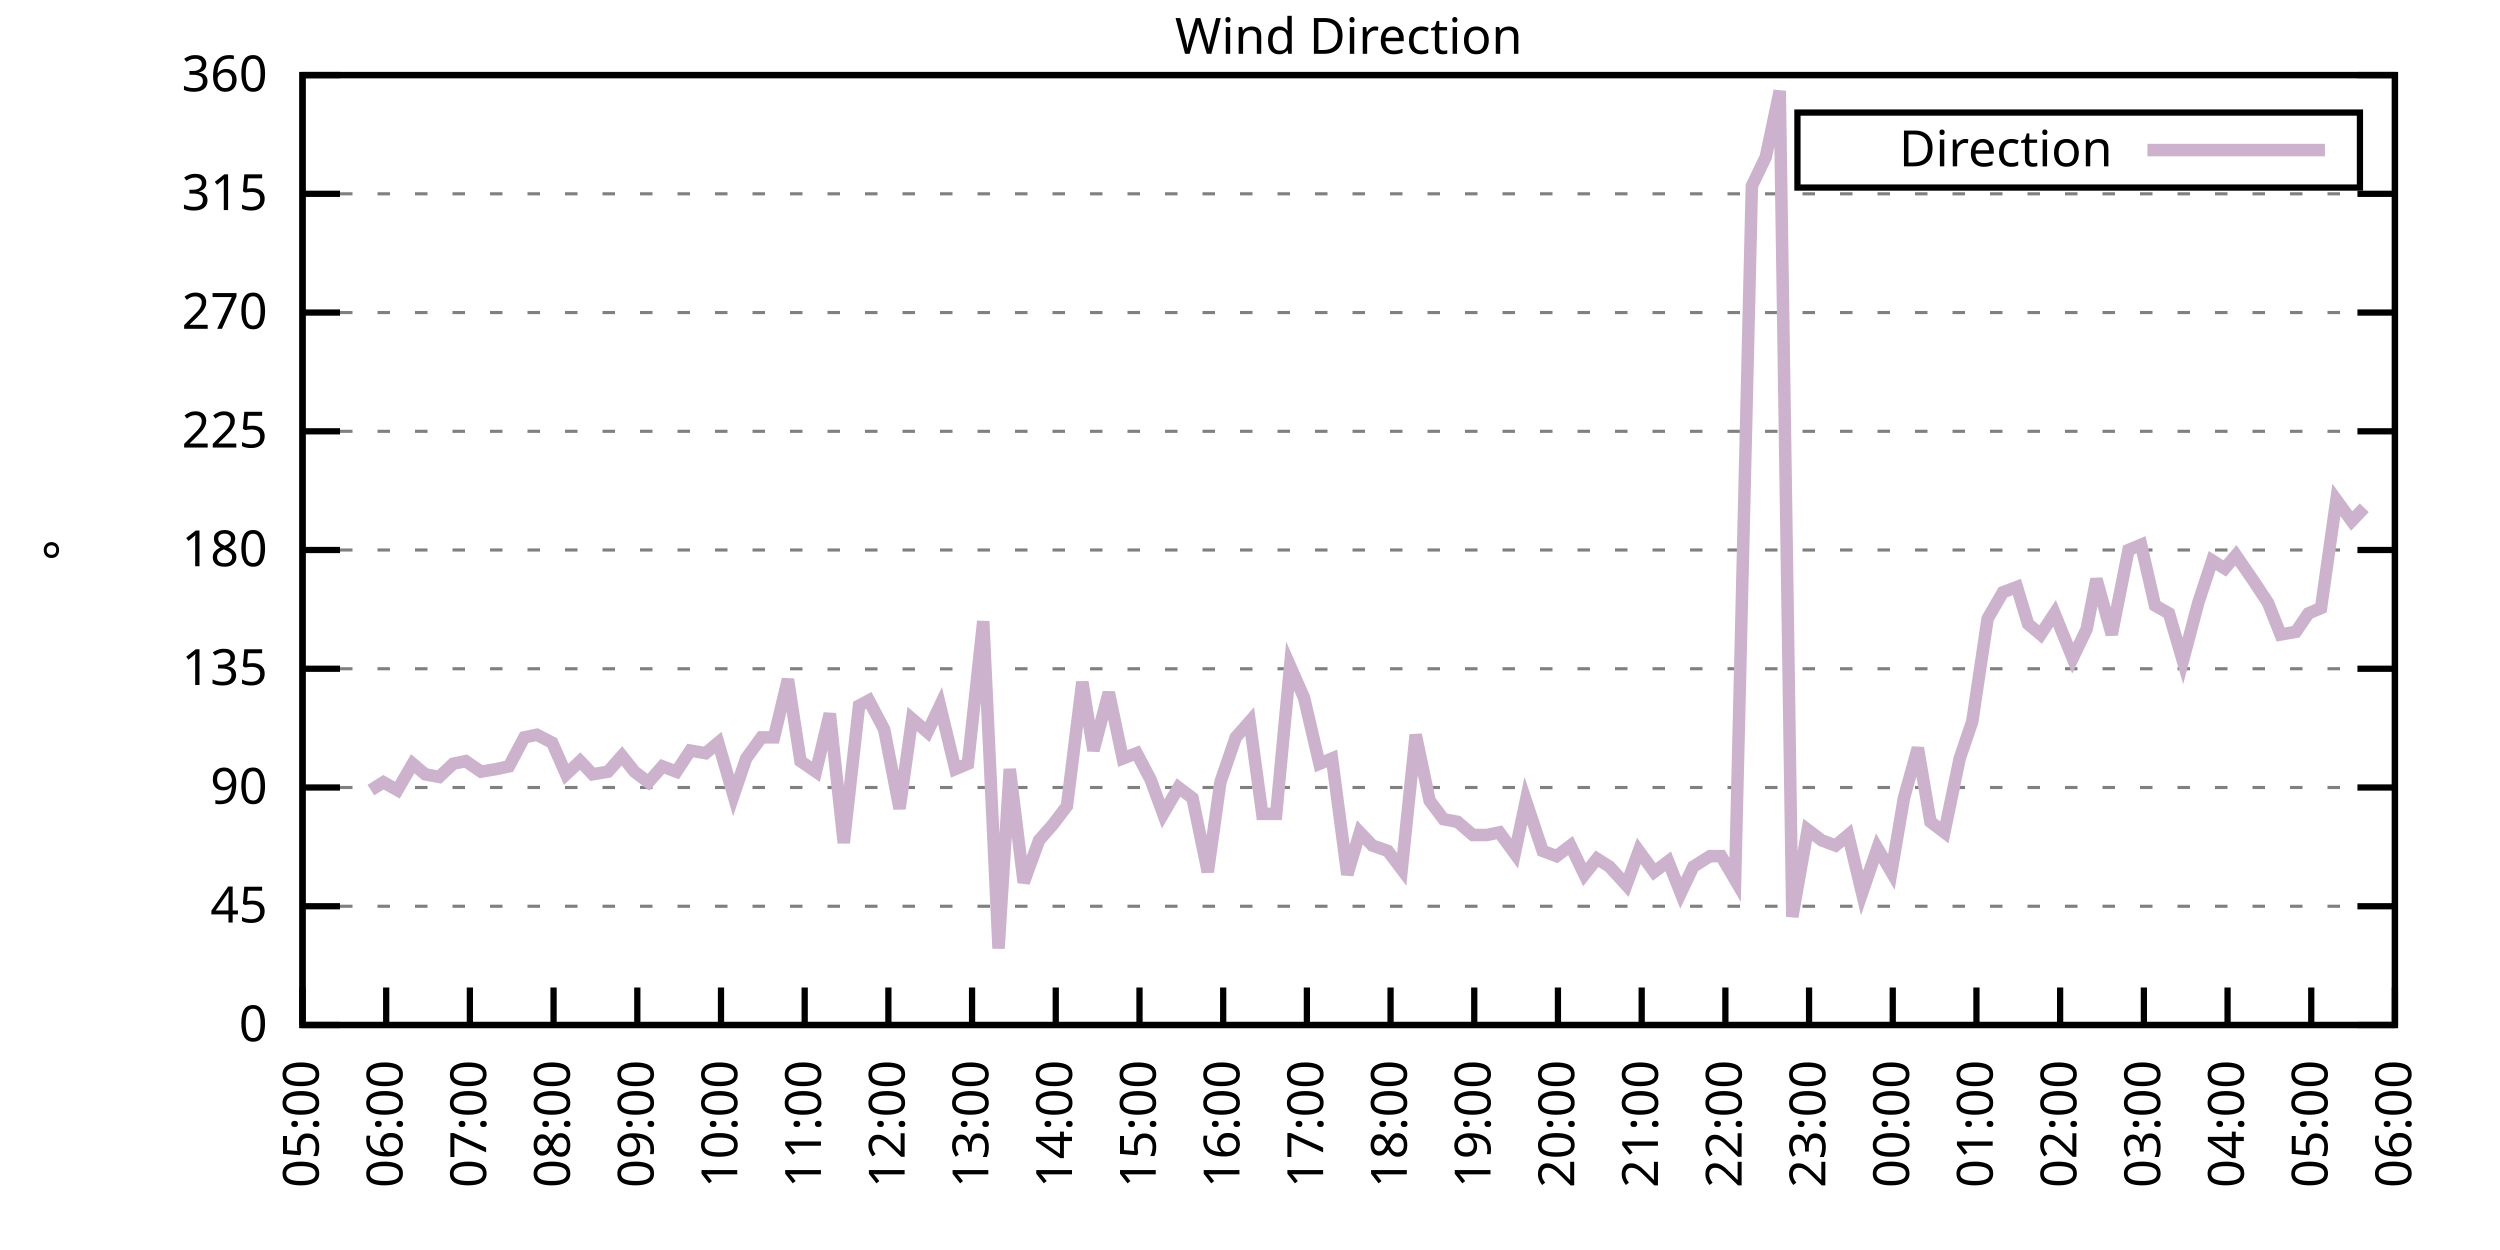
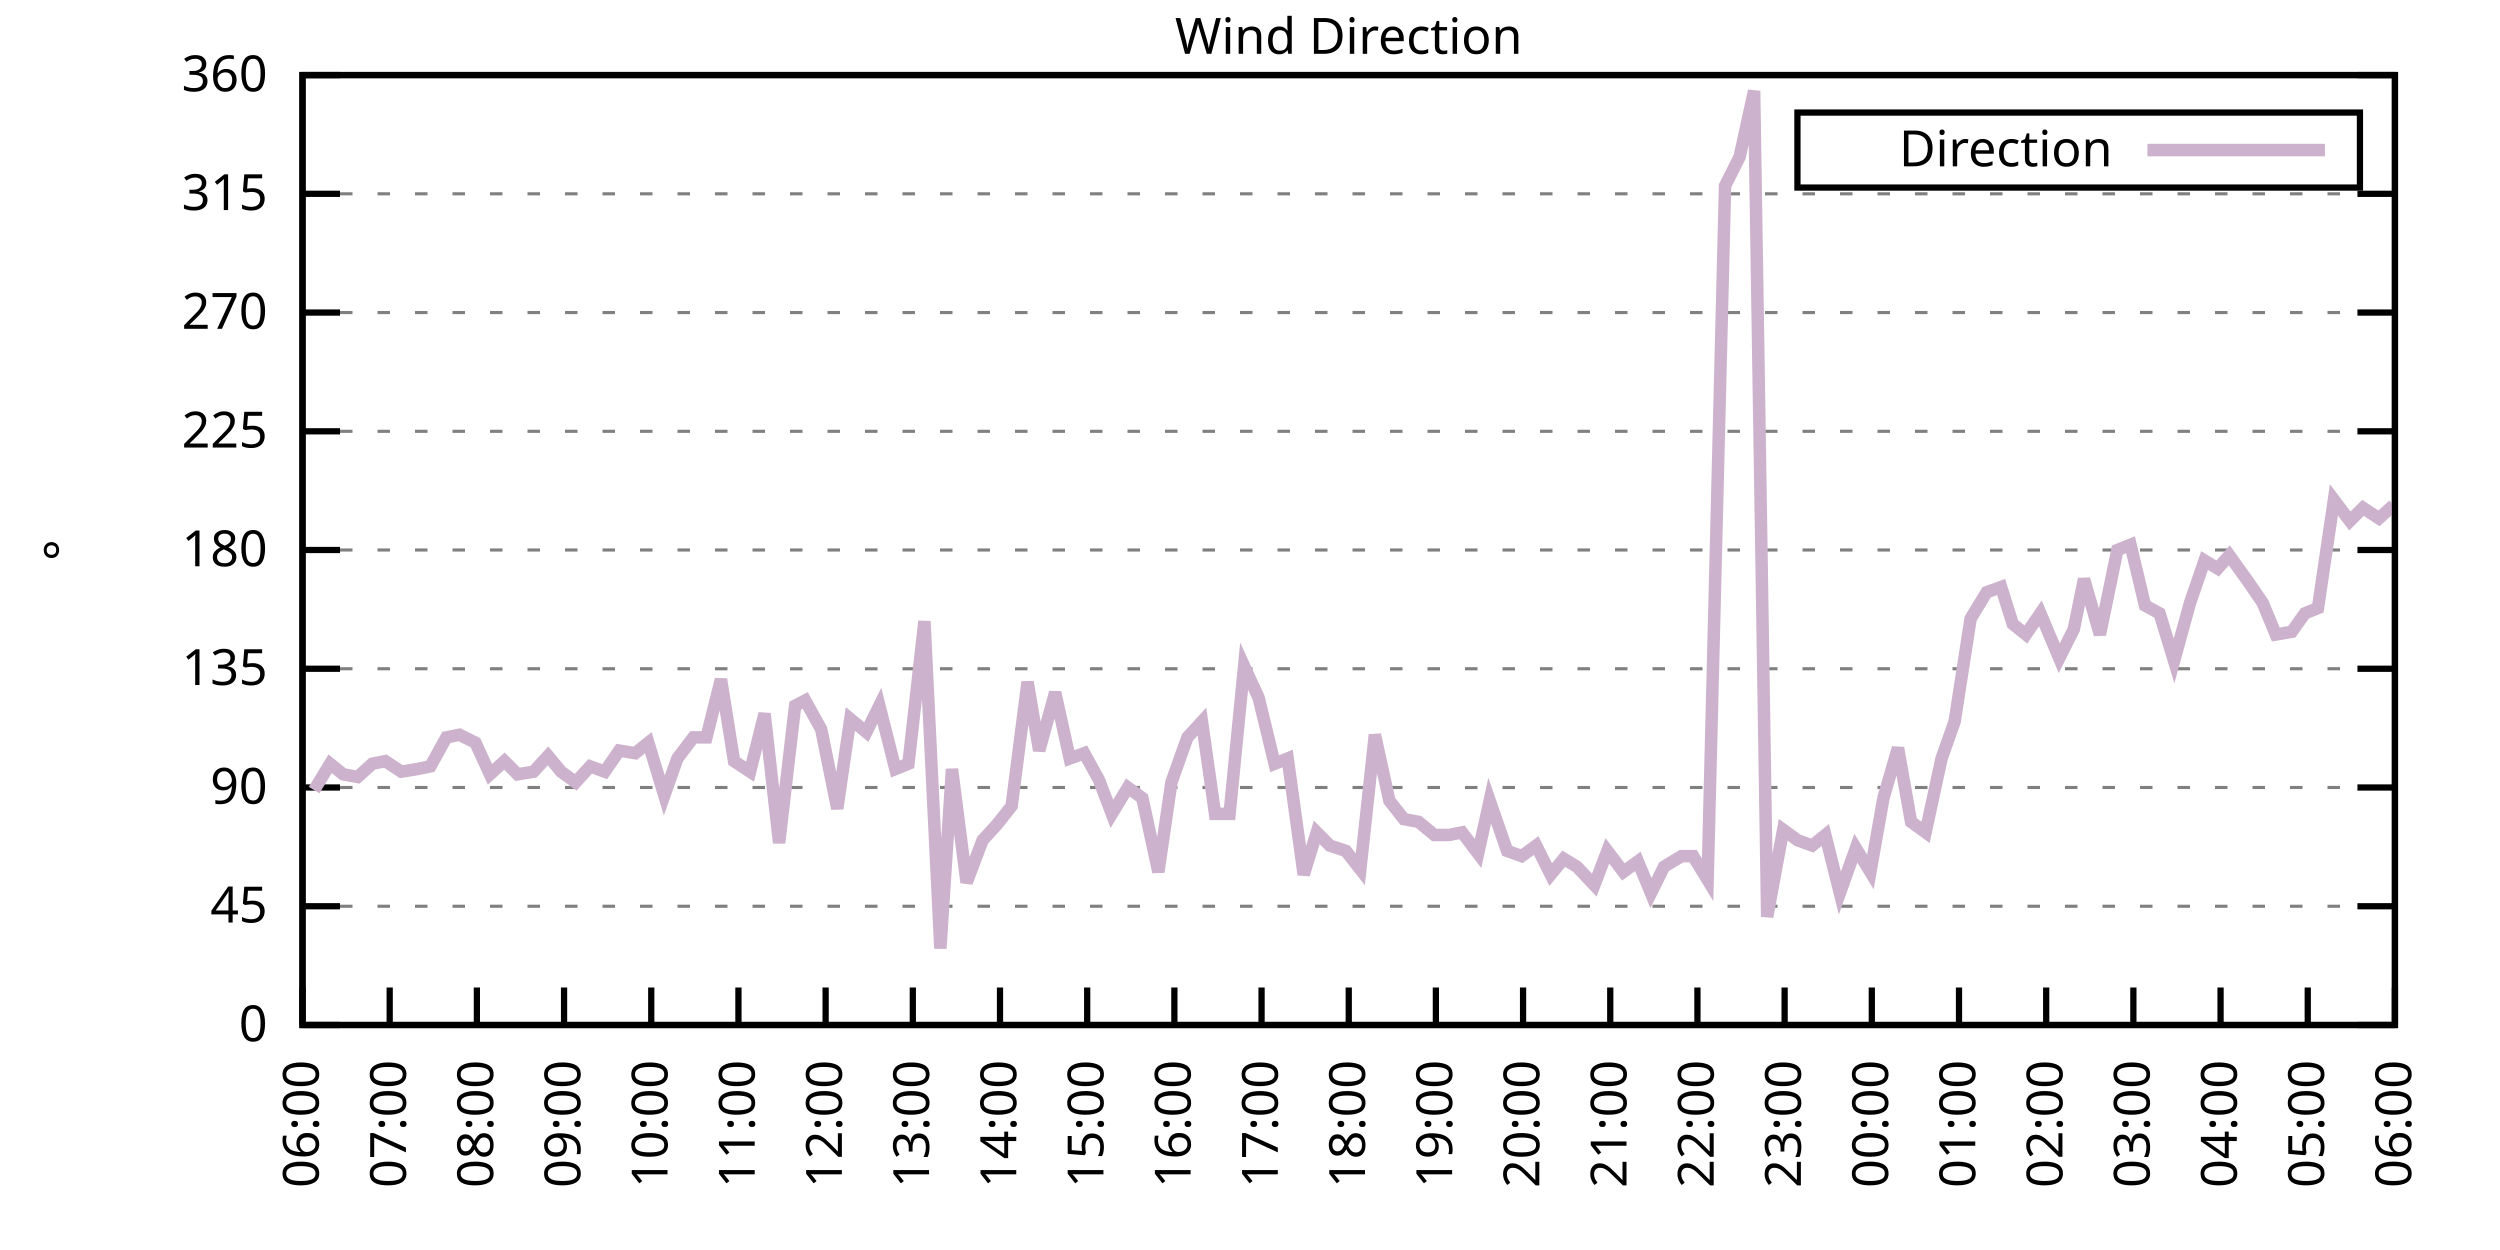
<svg xmlns="http://www.w3.org/2000/svg" xmlns:xlink="http://www.w3.org/1999/xlink" width="400" height="200" viewBox="0 0 400 200">
  <g id="gnuplot_canvas">
    <rect x="0" y="0" width="400" height="200" fill="none" />
    <defs>
      <circle id="gpDot" r="0.5" stroke-width="0.5" stroke="currentColor" />
      <path id="gpPt0" stroke-width="0.333" stroke="currentColor" d="M-1,0 h2 M0,-1 v2" />
      <path id="gpPt1" stroke-width="0.333" stroke="currentColor" d="M-1,-1 L1,1 M1,-1 L-1,1" />
      <path id="gpPt2" stroke-width="0.333" stroke="currentColor" d="M-1,0 L1,0 M0,-1 L0,1 M-1,-1 L1,1 M-1,1 L1,-1" />
      <rect id="gpPt3" stroke-width="0.333" stroke="currentColor" x="-1" y="-1" width="2" height="2" />
      <rect id="gpPt4" stroke-width="0.333" stroke="currentColor" fill="currentColor" x="-1" y="-1" width="2" height="2" />
      <circle id="gpPt5" stroke-width="0.333" stroke="currentColor" cx="0" cy="0" r="1" />
      <use xlink:href="#gpPt5" id="gpPt6" fill="currentColor" stroke="none" />
      <path id="gpPt7" stroke-width="0.333" stroke="currentColor" d="M0,-1.33 L-1.33,0.67 L1.33,0.67 z" />
      <use xlink:href="#gpPt7" id="gpPt8" fill="currentColor" stroke="none" />
      <use xlink:href="#gpPt7" id="gpPt9" stroke="currentColor" transform="rotate(180)" />
      <use xlink:href="#gpPt9" id="gpPt10" fill="currentColor" stroke="none" />
      <use xlink:href="#gpPt3" id="gpPt11" stroke="currentColor" transform="rotate(45)" />
      <use xlink:href="#gpPt11" id="gpPt12" fill="currentColor" stroke="none" />
      <path id="gpPt13" stroke-width="0.333" stroke="currentColor" d="M0,1.330 L1.265,0.411 L0.782,-1.067 L-0.782,-1.076 L-1.265,0.411 z" />
      <use xlink:href="#gpPt13" id="gpPt14" fill="currentColor" stroke="none" />
      <filter id="textbox" filterUnits="objectBoundingBox" x="0" y="0" height="1" width="1">
        <feFlood flood-color="white" flood-opacity="1" result="bgnd" />
        <feComposite in="SourceGraphic" in2="bgnd" operator="atop" />
      </filter>
      <filter id="greybox" filterUnits="objectBoundingBox" x="0" y="0" height="1" width="1">
        <feFlood flood-color="lightgrey" flood-opacity="1" result="grey" />
        <feComposite in="SourceGraphic" in2="grey" operator="atop" />
      </filter>
    </defs>
    <g fill="none" color="white" stroke="currentColor" stroke-width="1.00" stroke-linecap="butt" stroke-linejoin="miter">
</g>
    <g fill="none" color="black" stroke="currentColor" stroke-width="1.00" stroke-linecap="butt" stroke-linejoin="miter">
      <g stroke="none" shape-rendering="crispEdges">
        <polygon fill="rgb(255, 255, 255)" points="48.40,164.00 383.18,164.00 383.18,12.02 48.40,12.02 " />
      </g>
    </g>
    <g fill="none" color="black" stroke="currentColor" stroke-width="1.00" stroke-linecap="butt" stroke-linejoin="miter">
</g>
    <g fill="none" color="black" stroke="black" stroke-width="0.50" stroke-linecap="butt" stroke-linejoin="miter">
</g>
    <g fill="none" color="gray" stroke="currentColor" stroke-width="0.50" stroke-linecap="butt" stroke-linejoin="miter">
      <path stroke="gray" stroke-dasharray="2,4" class="gridline" d="M48.40,164.00 L383.19,164.00  " />
    </g>
    <g fill="none" color="gray" stroke="gray" stroke-width="1.00" stroke-linecap="butt" stroke-linejoin="miter">
</g>
    <g fill="none" color="black" stroke="currentColor" stroke-width="1.00" stroke-linecap="butt" stroke-linejoin="miter">
      <path stroke="black" d="M48.40,164.00 L54.40,164.00 M383.19,164.00 L377.19,164.00  " />
      <g transform="translate(42.80,166.60)" stroke="none" fill="black" font-family="Sans" font-size="8.00" text-anchor="end">
        <text>
          <tspan font-family="Sans"> 0</tspan>
        </text>
      </g>
    </g>
    <g fill="none" color="black" stroke="currentColor" stroke-width="1.00" stroke-linecap="butt" stroke-linejoin="miter">
</g>
    <g fill="none" color="black" stroke="black" stroke-width="0.50" stroke-linecap="butt" stroke-linejoin="miter">
</g>
    <g fill="none" color="gray" stroke="currentColor" stroke-width="0.50" stroke-linecap="butt" stroke-linejoin="miter">
      <path stroke="gray" stroke-dasharray="2,4" class="gridline" d="M48.40,145.00 L383.19,145.00  " />
    </g>
    <g fill="none" color="gray" stroke="gray" stroke-width="1.00" stroke-linecap="butt" stroke-linejoin="miter">
</g>
    <g fill="none" color="black" stroke="currentColor" stroke-width="1.00" stroke-linecap="butt" stroke-linejoin="miter">
      <path stroke="black" d="M48.40,145.00 L54.40,145.00 M383.19,145.00 L377.19,145.00  " />
      <g transform="translate(42.80,147.60)" stroke="none" fill="black" font-family="Sans" font-size="8.00" text-anchor="end">
        <text>
          <tspan font-family="Sans"> 45</tspan>
        </text>
      </g>
    </g>
    <g fill="none" color="black" stroke="currentColor" stroke-width="1.00" stroke-linecap="butt" stroke-linejoin="miter">
</g>
    <g fill="none" color="black" stroke="black" stroke-width="0.50" stroke-linecap="butt" stroke-linejoin="miter">
</g>
    <g fill="none" color="gray" stroke="currentColor" stroke-width="0.50" stroke-linecap="butt" stroke-linejoin="miter">
      <path stroke="gray" stroke-dasharray="2,4" class="gridline" d="M48.40,126.00 L383.19,126.00  " />
    </g>
    <g fill="none" color="gray" stroke="gray" stroke-width="1.00" stroke-linecap="butt" stroke-linejoin="miter">
</g>
    <g fill="none" color="black" stroke="currentColor" stroke-width="1.00" stroke-linecap="butt" stroke-linejoin="miter">
      <path stroke="black" d="M48.40,126.00 L54.40,126.00 M383.19,126.00 L377.19,126.00  " />
      <g transform="translate(42.80,128.60)" stroke="none" fill="black" font-family="Sans" font-size="8.00" text-anchor="end">
        <text>
          <tspan font-family="Sans"> 90</tspan>
        </text>
      </g>
    </g>
    <g fill="none" color="black" stroke="currentColor" stroke-width="1.00" stroke-linecap="butt" stroke-linejoin="miter">
</g>
    <g fill="none" color="black" stroke="black" stroke-width="0.50" stroke-linecap="butt" stroke-linejoin="miter">
</g>
    <g fill="none" color="gray" stroke="currentColor" stroke-width="0.50" stroke-linecap="butt" stroke-linejoin="miter">
      <path stroke="gray" stroke-dasharray="2,4" class="gridline" d="M48.40,107.00 L383.19,107.00  " />
    </g>
    <g fill="none" color="gray" stroke="gray" stroke-width="1.00" stroke-linecap="butt" stroke-linejoin="miter">
</g>
    <g fill="none" color="black" stroke="currentColor" stroke-width="1.00" stroke-linecap="butt" stroke-linejoin="miter">
      <path stroke="black" d="M48.40,107.00 L54.40,107.00 M383.19,107.00 L377.19,107.00  " />
      <g transform="translate(42.80,109.60)" stroke="none" fill="black" font-family="Sans" font-size="8.00" text-anchor="end">
        <text>
          <tspan font-family="Sans"> 135</tspan>
        </text>
      </g>
    </g>
    <g fill="none" color="black" stroke="currentColor" stroke-width="1.00" stroke-linecap="butt" stroke-linejoin="miter">
</g>
    <g fill="none" color="black" stroke="black" stroke-width="0.50" stroke-linecap="butt" stroke-linejoin="miter">
</g>
    <g fill="none" color="gray" stroke="currentColor" stroke-width="0.50" stroke-linecap="butt" stroke-linejoin="miter">
      <path stroke="gray" stroke-dasharray="2,4" class="gridline" d="M48.40,88.00 L383.19,88.00  " />
    </g>
    <g fill="none" color="gray" stroke="gray" stroke-width="1.00" stroke-linecap="butt" stroke-linejoin="miter">
</g>
    <g fill="none" color="black" stroke="currentColor" stroke-width="1.00" stroke-linecap="butt" stroke-linejoin="miter">
      <path stroke="black" d="M48.40,88.00 L54.40,88.00 M383.19,88.00 L377.19,88.00  " />
      <g transform="translate(42.80,90.60)" stroke="none" fill="black" font-family="Sans" font-size="8.00" text-anchor="end">
        <text>
          <tspan font-family="Sans"> 180</tspan>
        </text>
      </g>
    </g>
    <g fill="none" color="black" stroke="currentColor" stroke-width="1.00" stroke-linecap="butt" stroke-linejoin="miter">
</g>
    <g fill="none" color="black" stroke="black" stroke-width="0.50" stroke-linecap="butt" stroke-linejoin="miter">
</g>
    <g fill="none" color="gray" stroke="currentColor" stroke-width="0.50" stroke-linecap="butt" stroke-linejoin="miter">
      <path stroke="gray" stroke-dasharray="2,4" class="gridline" d="M48.40,69.01 L383.19,69.01  " />
    </g>
    <g fill="none" color="gray" stroke="gray" stroke-width="1.00" stroke-linecap="butt" stroke-linejoin="miter">
</g>
    <g fill="none" color="black" stroke="currentColor" stroke-width="1.00" stroke-linecap="butt" stroke-linejoin="miter">
      <path stroke="black" d="M48.40,69.01 L54.40,69.01 M383.19,69.01 L377.19,69.01  " />
      <g transform="translate(42.80,71.61)" stroke="none" fill="black" font-family="Sans" font-size="8.00" text-anchor="end">
        <text>
          <tspan font-family="Sans"> 225</tspan>
        </text>
      </g>
    </g>
    <g fill="none" color="black" stroke="currentColor" stroke-width="1.00" stroke-linecap="butt" stroke-linejoin="miter">
</g>
    <g fill="none" color="black" stroke="black" stroke-width="0.50" stroke-linecap="butt" stroke-linejoin="miter">
</g>
    <g fill="none" color="gray" stroke="currentColor" stroke-width="0.50" stroke-linecap="butt" stroke-linejoin="miter">
      <path stroke="gray" stroke-dasharray="2,4" class="gridline" d="M48.40,50.01 L383.19,50.01  " />
    </g>
    <g fill="none" color="gray" stroke="gray" stroke-width="1.00" stroke-linecap="butt" stroke-linejoin="miter">
</g>
    <g fill="none" color="black" stroke="currentColor" stroke-width="1.00" stroke-linecap="butt" stroke-linejoin="miter">
      <path stroke="black" d="M48.40,50.01 L54.40,50.01 M383.19,50.01 L377.19,50.01  " />
      <g transform="translate(42.80,52.61)" stroke="none" fill="black" font-family="Sans" font-size="8.00" text-anchor="end">
        <text>
          <tspan font-family="Sans"> 270</tspan>
        </text>
      </g>
    </g>
    <g fill="none" color="black" stroke="currentColor" stroke-width="1.00" stroke-linecap="butt" stroke-linejoin="miter">
</g>
    <g fill="none" color="black" stroke="black" stroke-width="0.50" stroke-linecap="butt" stroke-linejoin="miter">
</g>
    <g fill="none" color="gray" stroke="currentColor" stroke-width="0.50" stroke-linecap="butt" stroke-linejoin="miter">
      <path stroke="gray" stroke-dasharray="2,4" class="gridline" d="M48.40,31.01 L383.19,31.01  " />
    </g>
    <g fill="none" color="gray" stroke="gray" stroke-width="1.00" stroke-linecap="butt" stroke-linejoin="miter">
</g>
    <g fill="none" color="black" stroke="currentColor" stroke-width="1.00" stroke-linecap="butt" stroke-linejoin="miter">
      <path stroke="black" d="M48.40,31.01 L54.40,31.01 M383.19,31.01 L377.19,31.01  " />
      <g transform="translate(42.80,33.61)" stroke="none" fill="black" font-family="Sans" font-size="8.00" text-anchor="end">
        <text>
          <tspan font-family="Sans"> 315</tspan>
        </text>
      </g>
    </g>
    <g fill="none" color="black" stroke="currentColor" stroke-width="1.00" stroke-linecap="butt" stroke-linejoin="miter">
</g>
    <g fill="none" color="black" stroke="black" stroke-width="0.50" stroke-linecap="butt" stroke-linejoin="miter">
</g>
    <g fill="none" color="gray" stroke="currentColor" stroke-width="0.50" stroke-linecap="butt" stroke-linejoin="miter">
      <path stroke="gray" stroke-dasharray="2,4" class="gridline" d="M48.40,12.01 L383.19,12.01  " />
    </g>
    <g fill="none" color="gray" stroke="gray" stroke-width="1.00" stroke-linecap="butt" stroke-linejoin="miter">
</g>
    <g fill="none" color="black" stroke="currentColor" stroke-width="1.00" stroke-linecap="butt" stroke-linejoin="miter">
      <path stroke="black" d="M48.40,12.01 L54.40,12.01 M383.19,12.01 L377.19,12.01  " />
      <g transform="translate(42.80,14.61)" stroke="none" fill="black" font-family="Sans" font-size="8.00" text-anchor="end">
        <text>
          <tspan font-family="Sans"> 360</tspan>
        </text>
      </g>
    </g>
    <g fill="none" color="black" stroke="currentColor" stroke-width="1.00" stroke-linecap="butt" stroke-linejoin="miter">
      <path stroke="black" d="M48.40,164.00 L48.40,158.00  " />
      <g transform="translate(51.00,169.60) rotate(270.00)" stroke="none" fill="black" font-family="Sans" font-size="8.00" text-anchor="end">
        <text>
-           <tspan font-family="Sans">05:00</tspan>
-         </text>
-       </g>
-     </g>
-     <g fill="none" color="black" stroke="currentColor" stroke-width="1.00" stroke-linecap="butt" stroke-linejoin="miter">
-       <path stroke="black" d="M61.79,164.00 L61.79,158.00  " />
-       <g transform="translate(64.39,169.60) rotate(270.00)" stroke="none" fill="black" font-family="Sans" font-size="8.00" text-anchor="end">
-         <text>
          <tspan font-family="Sans">06:00</tspan>
        </text>
      </g>
    </g>
    <g fill="none" color="black" stroke="currentColor" stroke-width="1.00" stroke-linecap="butt" stroke-linejoin="miter">
-       <path stroke="black" d="M75.18,164.00 L75.18,158.00  " />
-       <g transform="translate(77.78,169.60) rotate(270.00)" stroke="none" fill="black" font-family="Sans" font-size="8.00" text-anchor="end">
+       <path stroke="black" d="M62.35,164.00 L62.35,158.00  " />
+       <g transform="translate(64.95,169.60) rotate(270.00)" stroke="none" fill="black" font-family="Sans" font-size="8.00" text-anchor="end">
        <text>
          <tspan font-family="Sans">07:00</tspan>
        </text>
      </g>
    </g>
    <g fill="none" color="black" stroke="currentColor" stroke-width="1.00" stroke-linecap="butt" stroke-linejoin="miter">
-       <path stroke="black" d="M88.57,164.00 L88.57,158.00  " />
-       <g transform="translate(91.17,169.60) rotate(270.00)" stroke="none" fill="black" font-family="Sans" font-size="8.00" text-anchor="end">
+       <path stroke="black" d="M76.30,164.00 L76.30,158.00  " />
+       <g transform="translate(78.90,169.60) rotate(270.00)" stroke="none" fill="black" font-family="Sans" font-size="8.00" text-anchor="end">
        <text>
          <tspan font-family="Sans">08:00</tspan>
        </text>
      </g>
    </g>
    <g fill="none" color="black" stroke="currentColor" stroke-width="1.00" stroke-linecap="butt" stroke-linejoin="miter">
-       <path stroke="black" d="M101.97,164.00 L101.97,158.00  " />
-       <g transform="translate(104.57,169.60) rotate(270.00)" stroke="none" fill="black" font-family="Sans" font-size="8.00" text-anchor="end">
+       <path stroke="black" d="M90.25,164.00 L90.25,158.00  " />
+       <g transform="translate(92.85,169.60) rotate(270.00)" stroke="none" fill="black" font-family="Sans" font-size="8.00" text-anchor="end">
        <text>
          <tspan font-family="Sans">09:00</tspan>
        </text>
      </g>
    </g>
    <g fill="none" color="black" stroke="currentColor" stroke-width="1.00" stroke-linecap="butt" stroke-linejoin="miter">
-       <path stroke="black" d="M115.36,164.00 L115.36,158.00  " />
-       <g transform="translate(117.96,169.60) rotate(270.00)" stroke="none" fill="black" font-family="Sans" font-size="8.00" text-anchor="end">
+       <path stroke="black" d="M104.20,164.00 L104.20,158.00  " />
+       <g transform="translate(106.80,169.60) rotate(270.00)" stroke="none" fill="black" font-family="Sans" font-size="8.00" text-anchor="end">
        <text>
          <tspan font-family="Sans">10:00</tspan>
        </text>
      </g>
    </g>
    <g fill="none" color="black" stroke="currentColor" stroke-width="1.00" stroke-linecap="butt" stroke-linejoin="miter">
-       <path stroke="black" d="M128.75,164.00 L128.75,158.00  " />
-       <g transform="translate(131.35,169.60) rotate(270.00)" stroke="none" fill="black" font-family="Sans" font-size="8.00" text-anchor="end">
+       <path stroke="black" d="M118.15,164.00 L118.15,158.00  " />
+       <g transform="translate(120.75,169.60) rotate(270.00)" stroke="none" fill="black" font-family="Sans" font-size="8.00" text-anchor="end">
        <text>
          <tspan font-family="Sans">11:00</tspan>
        </text>
      </g>
    </g>
    <g fill="none" color="black" stroke="currentColor" stroke-width="1.00" stroke-linecap="butt" stroke-linejoin="miter">
-       <path stroke="black" d="M142.14,164.00 L142.14,158.00  " />
-       <g transform="translate(144.74,169.60) rotate(270.00)" stroke="none" fill="black" font-family="Sans" font-size="8.00" text-anchor="end">
+       <path stroke="black" d="M132.10,164.00 L132.10,158.00  " />
+       <g transform="translate(134.70,169.60) rotate(270.00)" stroke="none" fill="black" font-family="Sans" font-size="8.00" text-anchor="end">
        <text>
          <tspan font-family="Sans">12:00</tspan>
        </text>
      </g>
    </g>
    <g fill="none" color="black" stroke="currentColor" stroke-width="1.00" stroke-linecap="butt" stroke-linejoin="miter">
-       <path stroke="black" d="M155.53,164.00 L155.53,158.00  " />
-       <g transform="translate(158.13,169.60) rotate(270.00)" stroke="none" fill="black" font-family="Sans" font-size="8.00" text-anchor="end">
+       <path stroke="black" d="M146.05,164.00 L146.05,158.00  " />
+       <g transform="translate(148.65,169.60) rotate(270.00)" stroke="none" fill="black" font-family="Sans" font-size="8.00" text-anchor="end">
        <text>
          <tspan font-family="Sans">13:00</tspan>
        </text>
      </g>
    </g>
    <g fill="none" color="black" stroke="currentColor" stroke-width="1.00" stroke-linecap="butt" stroke-linejoin="miter">
-       <path stroke="black" d="M168.92,164.00 L168.92,158.00  " />
-       <g transform="translate(171.52,169.60) rotate(270.00)" stroke="none" fill="black" font-family="Sans" font-size="8.00" text-anchor="end">
+       <path stroke="black" d="M160.00,164.00 L160.00,158.00  " />
+       <g transform="translate(162.60,169.60) rotate(270.00)" stroke="none" fill="black" font-family="Sans" font-size="8.00" text-anchor="end">
        <text>
          <tspan font-family="Sans">14:00</tspan>
        </text>
      </g>
    </g>
    <g fill="none" color="black" stroke="currentColor" stroke-width="1.00" stroke-linecap="butt" stroke-linejoin="miter">
-       <path stroke="black" d="M182.32,164.00 L182.32,158.00  " />
-       <g transform="translate(184.92,169.60) rotate(270.00)" stroke="none" fill="black" font-family="Sans" font-size="8.00" text-anchor="end">
+       <path stroke="black" d="M173.95,164.00 L173.95,158.00  " />
+       <g transform="translate(176.55,169.60) rotate(270.00)" stroke="none" fill="black" font-family="Sans" font-size="8.00" text-anchor="end">
        <text>
          <tspan font-family="Sans">15:00</tspan>
        </text>
      </g>
    </g>
    <g fill="none" color="black" stroke="currentColor" stroke-width="1.00" stroke-linecap="butt" stroke-linejoin="miter">
-       <path stroke="black" d="M195.71,164.00 L195.71,158.00  " />
-       <g transform="translate(198.31,169.60) rotate(270.00)" stroke="none" fill="black" font-family="Sans" font-size="8.00" text-anchor="end">
+       <path stroke="black" d="M187.90,164.00 L187.90,158.00  " />
+       <g transform="translate(190.50,169.60) rotate(270.00)" stroke="none" fill="black" font-family="Sans" font-size="8.00" text-anchor="end">
        <text>
          <tspan font-family="Sans">16:00</tspan>
        </text>
      </g>
    </g>
    <g fill="none" color="black" stroke="currentColor" stroke-width="1.00" stroke-linecap="butt" stroke-linejoin="miter">
-       <path stroke="black" d="M209.10,164.00 L209.10,158.00  " />
-       <g transform="translate(211.70,169.60) rotate(270.00)" stroke="none" fill="black" font-family="Sans" font-size="8.00" text-anchor="end">
+       <path stroke="black" d="M201.85,164.00 L201.85,158.00  " />
+       <g transform="translate(204.45,169.60) rotate(270.00)" stroke="none" fill="black" font-family="Sans" font-size="8.00" text-anchor="end">
        <text>
          <tspan font-family="Sans">17:00</tspan>
        </text>
      </g>
    </g>
    <g fill="none" color="black" stroke="currentColor" stroke-width="1.00" stroke-linecap="butt" stroke-linejoin="miter">
-       <path stroke="black" d="M222.49,164.00 L222.49,158.00  " />
-       <g transform="translate(225.09,169.60) rotate(270.00)" stroke="none" fill="black" font-family="Sans" font-size="8.00" text-anchor="end">
+       <path stroke="black" d="M215.80,164.00 L215.80,158.00  " />
+       <g transform="translate(218.40,169.60) rotate(270.00)" stroke="none" fill="black" font-family="Sans" font-size="8.00" text-anchor="end">
        <text>
          <tspan font-family="Sans">18:00</tspan>
        </text>
      </g>
    </g>
    <g fill="none" color="black" stroke="currentColor" stroke-width="1.00" stroke-linecap="butt" stroke-linejoin="miter">
-       <path stroke="black" d="M235.88,164.00 L235.88,158.00  " />
-       <g transform="translate(238.48,169.60) rotate(270.00)" stroke="none" fill="black" font-family="Sans" font-size="8.00" text-anchor="end">
+       <path stroke="black" d="M229.74,164.00 L229.74,158.00  " />
+       <g transform="translate(232.34,169.60) rotate(270.00)" stroke="none" fill="black" font-family="Sans" font-size="8.00" text-anchor="end">
        <text>
          <tspan font-family="Sans">19:00</tspan>
        </text>
      </g>
    </g>
    <g fill="none" color="black" stroke="currentColor" stroke-width="1.00" stroke-linecap="butt" stroke-linejoin="miter">
-       <path stroke="black" d="M249.27,164.00 L249.27,158.00  " />
-       <g transform="translate(251.87,169.60) rotate(270.00)" stroke="none" fill="black" font-family="Sans" font-size="8.00" text-anchor="end">
+       <path stroke="black" d="M243.69,164.00 L243.69,158.00  " />
+       <g transform="translate(246.29,169.60) rotate(270.00)" stroke="none" fill="black" font-family="Sans" font-size="8.00" text-anchor="end">
        <text>
          <tspan font-family="Sans">20:00</tspan>
        </text>
      </g>
    </g>
    <g fill="none" color="black" stroke="currentColor" stroke-width="1.00" stroke-linecap="butt" stroke-linejoin="miter">
-       <path stroke="black" d="M262.67,164.00 L262.67,158.00  " />
-       <g transform="translate(265.27,169.60) rotate(270.00)" stroke="none" fill="black" font-family="Sans" font-size="8.00" text-anchor="end">
+       <path stroke="black" d="M257.64,164.00 L257.64,158.00  " />
+       <g transform="translate(260.24,169.60) rotate(270.00)" stroke="none" fill="black" font-family="Sans" font-size="8.00" text-anchor="end">
        <text>
          <tspan font-family="Sans">21:00</tspan>
        </text>
      </g>
    </g>
    <g fill="none" color="black" stroke="currentColor" stroke-width="1.00" stroke-linecap="butt" stroke-linejoin="miter">
-       <path stroke="black" d="M276.06,164.00 L276.06,158.00  " />
-       <g transform="translate(278.66,169.60) rotate(270.00)" stroke="none" fill="black" font-family="Sans" font-size="8.00" text-anchor="end">
+       <path stroke="black" d="M271.59,164.00 L271.59,158.00  " />
+       <g transform="translate(274.19,169.60) rotate(270.00)" stroke="none" fill="black" font-family="Sans" font-size="8.00" text-anchor="end">
        <text>
          <tspan font-family="Sans">22:00</tspan>
        </text>
      </g>
    </g>
    <g fill="none" color="black" stroke="currentColor" stroke-width="1.00" stroke-linecap="butt" stroke-linejoin="miter">
-       <path stroke="black" d="M289.45,164.00 L289.45,158.00  " />
-       <g transform="translate(292.05,169.60) rotate(270.00)" stroke="none" fill="black" font-family="Sans" font-size="8.00" text-anchor="end">
+       <path stroke="black" d="M285.54,164.00 L285.54,158.00  " />
+       <g transform="translate(288.14,169.60) rotate(270.00)" stroke="none" fill="black" font-family="Sans" font-size="8.00" text-anchor="end">
        <text>
          <tspan font-family="Sans">23:00</tspan>
        </text>
      </g>
    </g>
    <g fill="none" color="black" stroke="currentColor" stroke-width="1.00" stroke-linecap="butt" stroke-linejoin="miter">
-       <path stroke="black" d="M302.84,164.00 L302.84,158.00  " />
-       <g transform="translate(305.44,169.60) rotate(270.00)" stroke="none" fill="black" font-family="Sans" font-size="8.00" text-anchor="end">
+       <path stroke="black" d="M299.49,164.00 L299.49,158.00  " />
+       <g transform="translate(302.09,169.60) rotate(270.00)" stroke="none" fill="black" font-family="Sans" font-size="8.00" text-anchor="end">
        <text>
          <tspan font-family="Sans">00:00</tspan>
        </text>
      </g>
    </g>
    <g fill="none" color="black" stroke="currentColor" stroke-width="1.00" stroke-linecap="butt" stroke-linejoin="miter">
-       <path stroke="black" d="M316.23,164.00 L316.23,158.00  " />
-       <g transform="translate(318.83,169.60) rotate(270.00)" stroke="none" fill="black" font-family="Sans" font-size="8.00" text-anchor="end">
+       <path stroke="black" d="M313.44,164.00 L313.44,158.00  " />
+       <g transform="translate(316.04,169.60) rotate(270.00)" stroke="none" fill="black" font-family="Sans" font-size="8.00" text-anchor="end">
        <text>
          <tspan font-family="Sans">01:00</tspan>
        </text>
      </g>
    </g>
    <g fill="none" color="black" stroke="currentColor" stroke-width="1.00" stroke-linecap="butt" stroke-linejoin="miter">
-       <path stroke="black" d="M329.62,164.00 L329.62,158.00  " />
-       <g transform="translate(332.22,169.60) rotate(270.00)" stroke="none" fill="black" font-family="Sans" font-size="8.00" text-anchor="end">
+       <path stroke="black" d="M327.39,164.00 L327.39,158.00  " />
+       <g transform="translate(329.99,169.60) rotate(270.00)" stroke="none" fill="black" font-family="Sans" font-size="8.00" text-anchor="end">
        <text>
          <tspan font-family="Sans">02:00</tspan>
        </text>
      </g>
    </g>
    <g fill="none" color="black" stroke="currentColor" stroke-width="1.00" stroke-linecap="butt" stroke-linejoin="miter">
-       <path stroke="black" d="M343.02,164.00 L343.02,158.00  " />
-       <g transform="translate(345.62,169.60) rotate(270.00)" stroke="none" fill="black" font-family="Sans" font-size="8.00" text-anchor="end">
+       <path stroke="black" d="M341.34,164.00 L341.34,158.00  " />
+       <g transform="translate(343.94,169.60) rotate(270.00)" stroke="none" fill="black" font-family="Sans" font-size="8.00" text-anchor="end">
        <text>
          <tspan font-family="Sans">03:00</tspan>
        </text>
      </g>
    </g>
    <g fill="none" color="black" stroke="currentColor" stroke-width="1.00" stroke-linecap="butt" stroke-linejoin="miter">
-       <path stroke="black" d="M356.41,164.00 L356.41,158.00  " />
-       <g transform="translate(359.01,169.60) rotate(270.00)" stroke="none" fill="black" font-family="Sans" font-size="8.00" text-anchor="end">
+       <path stroke="black" d="M355.29,164.00 L355.29,158.00  " />
+       <g transform="translate(357.89,169.60) rotate(270.00)" stroke="none" fill="black" font-family="Sans" font-size="8.00" text-anchor="end">
        <text>
          <tspan font-family="Sans">04:00</tspan>
        </text>
      </g>
    </g>
    <g fill="none" color="black" stroke="currentColor" stroke-width="1.00" stroke-linecap="butt" stroke-linejoin="miter">
-       <path stroke="black" d="M369.80,164.00 L369.80,158.00  " />
-       <g transform="translate(372.40,169.60) rotate(270.00)" stroke="none" fill="black" font-family="Sans" font-size="8.00" text-anchor="end">
+       <path stroke="black" d="M369.24,164.00 L369.24,158.00  " />
+       <g transform="translate(371.84,169.60) rotate(270.00)" stroke="none" fill="black" font-family="Sans" font-size="8.00" text-anchor="end">
        <text>
          <tspan font-family="Sans">05:00</tspan>
        </text>
      </g>
    </g>
    <g fill="none" color="black" stroke="currentColor" stroke-width="1.00" stroke-linecap="butt" stroke-linejoin="miter">
      <path stroke="black" d="M383.19,164.00 L383.19,158.00  " />
      <g transform="translate(385.79,169.60) rotate(270.00)" stroke="none" fill="black" font-family="Sans" font-size="8.00" text-anchor="end">
        <text>
          <tspan font-family="Sans">06:00</tspan>
        </text>
      </g>
    </g>
    <g fill="none" color="black" stroke="currentColor" stroke-width="1.00" stroke-linecap="butt" stroke-linejoin="miter">
</g>
    <g fill="none" color="black" stroke="currentColor" stroke-width="1.00" stroke-linecap="butt" stroke-linejoin="miter">
      <path stroke="black" d="M48.40,12.01 L48.40,164.00 L383.19,164.00 L383.19,12.01 L48.40,12.01 Z  " />
    </g>
    <g fill="none" color="black" stroke="currentColor" stroke-width="1.00" stroke-linecap="butt" stroke-linejoin="miter">
</g>
    <g fill="none" color="black" stroke="currentColor" stroke-width="1.00" stroke-linecap="butt" stroke-linejoin="miter">
      <path stroke="black" d="M287.59,30.01 L287.59,18.01 L377.59,18.01 L377.59,30.01 L287.59,30.01 Z  " />
    </g>
    <g id="Wind_direction_plot_1">
      <g fill="none" color="white" stroke="black" stroke-width="2.00" stroke-linecap="butt" stroke-linejoin="miter">
</g>
      <g fill="none" color="black" stroke="currentColor" stroke-width="2.00" stroke-linecap="butt" stroke-linejoin="miter">
        <g transform="translate(337.99,26.61)" stroke="none" fill="black" font-family="Sans" font-size="8.00" text-anchor="end">
          <text>
            <tspan font-family="Sans">Direction</tspan>
          </text>
        </g>
      </g>
      <g fill="none" color="black" stroke="currentColor" stroke-width="2.00" stroke-linecap="butt" stroke-linejoin="miter">
-         <path stroke="rgb(204, 178, 204)" d="M343.59,24.01 L371.99,24.01 M59.34,126.42 L61.35,125.16 L63.58,126.42 L66.03,122.20 L68.04,123.89 L70.27,124.31   L72.50,122.20 L74.51,121.78 L76.97,123.47 L79.42,123.05 L81.43,122.62 L83.89,117.98 L85.90,117.56 L88.35,118.83   L90.58,123.89 L92.82,121.78 L94.82,123.89 L97.28,123.47 L99.51,120.94 L101.52,123.47 L103.75,125.16 L105.98,122.62   L108.22,123.47 L110.45,120.09 L112.90,120.51 L114.91,118.83 L117.37,127.27 L119.38,121.36 L121.83,117.98 L123.84,117.98   L126.07,108.69 L128.08,121.78 L130.54,123.47 L132.77,114.18 L135.00,134.87 L137.45,112.91 L139.02,112.07 L141.47,116.71   L143.93,129.38 L145.94,115.03 L148.39,117.14 L150.40,112.91 L152.85,123.05 L154.86,122.20 L157.32,99.40 L159.77,151.76   L161.56,123.05 L163.79,141.20 L166.25,134.45 L168.48,131.91 L170.71,128.96 L173.17,109.11 L174.95,120.09 L177.41,110.80   L179.64,121.36 L181.87,120.51 L184.10,124.74 L186.11,130.22 L188.57,126.00 L190.80,127.69 L193.25,139.51 L195.26,125.16   L197.72,117.98 L199.95,115.45 L201.96,130.22 L204.19,130.22 L206.42,106.58 L208.65,111.65 L211.11,122.20 L213.12,121.36   L215.57,139.93 L217.58,133.18 L219.59,135.29 L222.04,136.14 L224.28,139.09 L226.51,117.56 L228.74,128.11 L230.97,131.07   L233.20,131.49 L235.66,133.60 L237.89,133.60 L239.90,133.18 L242.36,136.56 L244.14,128.11 L246.82,136.14 L249.05,136.98   L251.28,135.29 L253.51,139.93 L255.52,137.40 L257.53,138.67 L260.21,141.62 L262.22,136.14 L264.67,139.51 L266.91,137.82   L268.92,142.89 L270.92,138.67 L273.60,136.98 L275.39,136.98 L277.62,140.78 L280.30,29.74 L282.53,25.10 L284.76,14.54   L286.77,146.69 L289.23,132.76 L291.46,134.45 L293.69,135.29 L295.70,133.60 L297.93,142.89 L300.39,135.71 L302.62,139.51   L304.63,127.69 L306.86,119.67 L308.87,131.49 L311.10,133.18 L313.55,121.36 L315.56,115.45 L318.02,98.98 L320.47,94.76   L322.70,93.92 L324.49,99.83 L326.50,101.52 L328.73,98.14 L331.63,105.31 L333.86,100.67 L335.43,92.65 L337.88,101.52   L340.56,88.00 L342.57,87.16 L344.80,96.87 L347.03,98.14 L349.26,105.74 L351.72,96.45 L353.95,89.69 L355.96,90.96   L357.75,88.85 L360.65,93.07 L362.88,96.45 L364.89,101.52 L367.34,101.09 L369.35,98.14 L371.36,97.29 L373.82,79.98   L376.27,83.36 L378.28,81.25  " />
+         <path stroke="rgb(204, 178, 204)" d="M343.59,24.01 L371.99,24.01 M50.26,126.42 L52.82,122.20 L54.91,123.89 L57.23,124.31 L59.56,122.20 L61.65,121.78   L64.21,123.47 L66.77,123.05 L68.86,122.62 L71.42,117.98 L73.51,117.56 L76.07,118.83 L78.39,123.89 L80.72,121.78   L82.81,123.89 L85.37,123.47 L87.69,120.94 L89.78,123.47 L92.11,125.16 L94.43,122.62 L96.76,123.47 L99.08,120.09   L101.64,120.51 L103.73,118.83 L106.29,127.27 L108.38,121.36 L110.94,117.98 L113.03,117.98 L115.36,108.69 L117.45,121.78   L120.01,123.47 L122.33,114.18 L124.66,134.87 L127.22,112.91 L128.84,112.07 L131.40,116.71 L133.96,129.38 L136.05,115.03   L138.61,117.14 L140.70,112.91 L143.26,123.05 L145.35,122.20 L147.91,99.40 L150.46,151.76 L152.32,123.05 L154.65,141.20   L157.21,134.45 L159.53,131.91 L161.86,128.96 L164.41,109.11 L166.27,120.09 L168.83,110.80 L171.16,121.36 L173.48,120.51   L175.81,124.74 L177.90,130.22 L180.46,126.00 L182.78,127.69 L185.34,139.51 L187.43,125.16 L189.99,117.98 L192.31,115.45   L194.41,130.22 L196.73,130.22 L199.06,106.58 L201.38,111.65 L203.94,122.20 L206.03,121.36 L208.59,139.93 L210.68,133.18   L212.77,135.29 L215.33,136.14 L217.65,139.09 L219.98,117.56 L222.30,128.11 L224.63,131.07 L226.95,131.49 L229.51,133.60   L231.84,133.60 L233.93,133.18 L236.49,136.56 L238.35,128.11 L241.14,136.14 L243.46,136.98 L245.79,135.29 L248.11,139.93   L250.20,137.40 L252.30,138.67 L255.09,141.62 L257.18,136.14 L259.74,139.51 L262.06,137.82 L264.15,142.89 L266.25,138.67   L269.04,136.98 L270.90,136.98 L273.22,140.78 L276.01,29.74 L278.34,25.10 L280.66,14.54 L282.75,146.69 L285.31,132.76   L287.64,134.45 L289.96,135.29 L292.05,133.60 L294.38,142.89 L296.94,135.71 L299.26,139.51 L301.35,127.69 L303.68,119.67   L305.77,131.49 L308.09,133.18 L310.65,121.36 L312.74,115.45 L315.30,98.98 L317.86,94.76 L320.18,93.92 L322.04,99.83   L324.14,101.52 L326.46,98.14 L329.48,105.31 L331.81,100.67 L333.44,92.65 L335.99,101.52 L338.78,88.00 L340.88,87.16   L343.20,96.87 L345.53,98.14 L347.85,105.74 L350.41,96.45 L352.73,89.69 L354.83,90.96 L356.69,88.85 L359.71,93.07   L362.03,96.45 L364.13,101.52 L366.68,101.09 L368.78,98.14 L370.87,97.29 L373.43,79.98 L375.98,83.36 L378.08,81.25   L380.63,82.94 L382.96,80.83  " />
      </g>
    </g>
    <g fill="none" color="black" stroke="currentColor" stroke-width="2.00" stroke-linecap="butt" stroke-linejoin="miter">
</g>
    <g fill="none" color="black" stroke="black" stroke-width="1.00" stroke-linecap="butt" stroke-linejoin="miter">
</g>
    <g fill="none" color="black" stroke="currentColor" stroke-width="1.00" stroke-linecap="butt" stroke-linejoin="miter">
      <path stroke="black" d="M48.40,12.01 L48.40,164.00 L383.19,164.00 L383.19,12.01 L48.40,12.01 Z  " />
      <g transform="translate(12.80,88.01) rotate(270.00)" stroke="none" fill="black" font-family="Sans" font-size="8.00" text-anchor="middle">
        <text>
          <tspan font-family="Sans">°</tspan>
        </text>
      </g>
    </g>
    <g fill="none" color="black" stroke="currentColor" stroke-width="1.00" stroke-linecap="butt" stroke-linejoin="miter">
</g>
    <g fill="none" color="black" stroke="currentColor" stroke-width="1.00" stroke-linecap="butt" stroke-linejoin="miter">
      <g transform="translate(215.79,8.61)" stroke="none" fill="black" font-family="Sans" font-size="8.00" text-anchor="middle">
        <text>
          <tspan font-family="Sans">Wind Direction</tspan>
        </text>
      </g>
    </g>
    <g fill="none" color="black" stroke="currentColor" stroke-width="1.00" stroke-linecap="butt" stroke-linejoin="miter">
</g>
  </g>
</svg>
